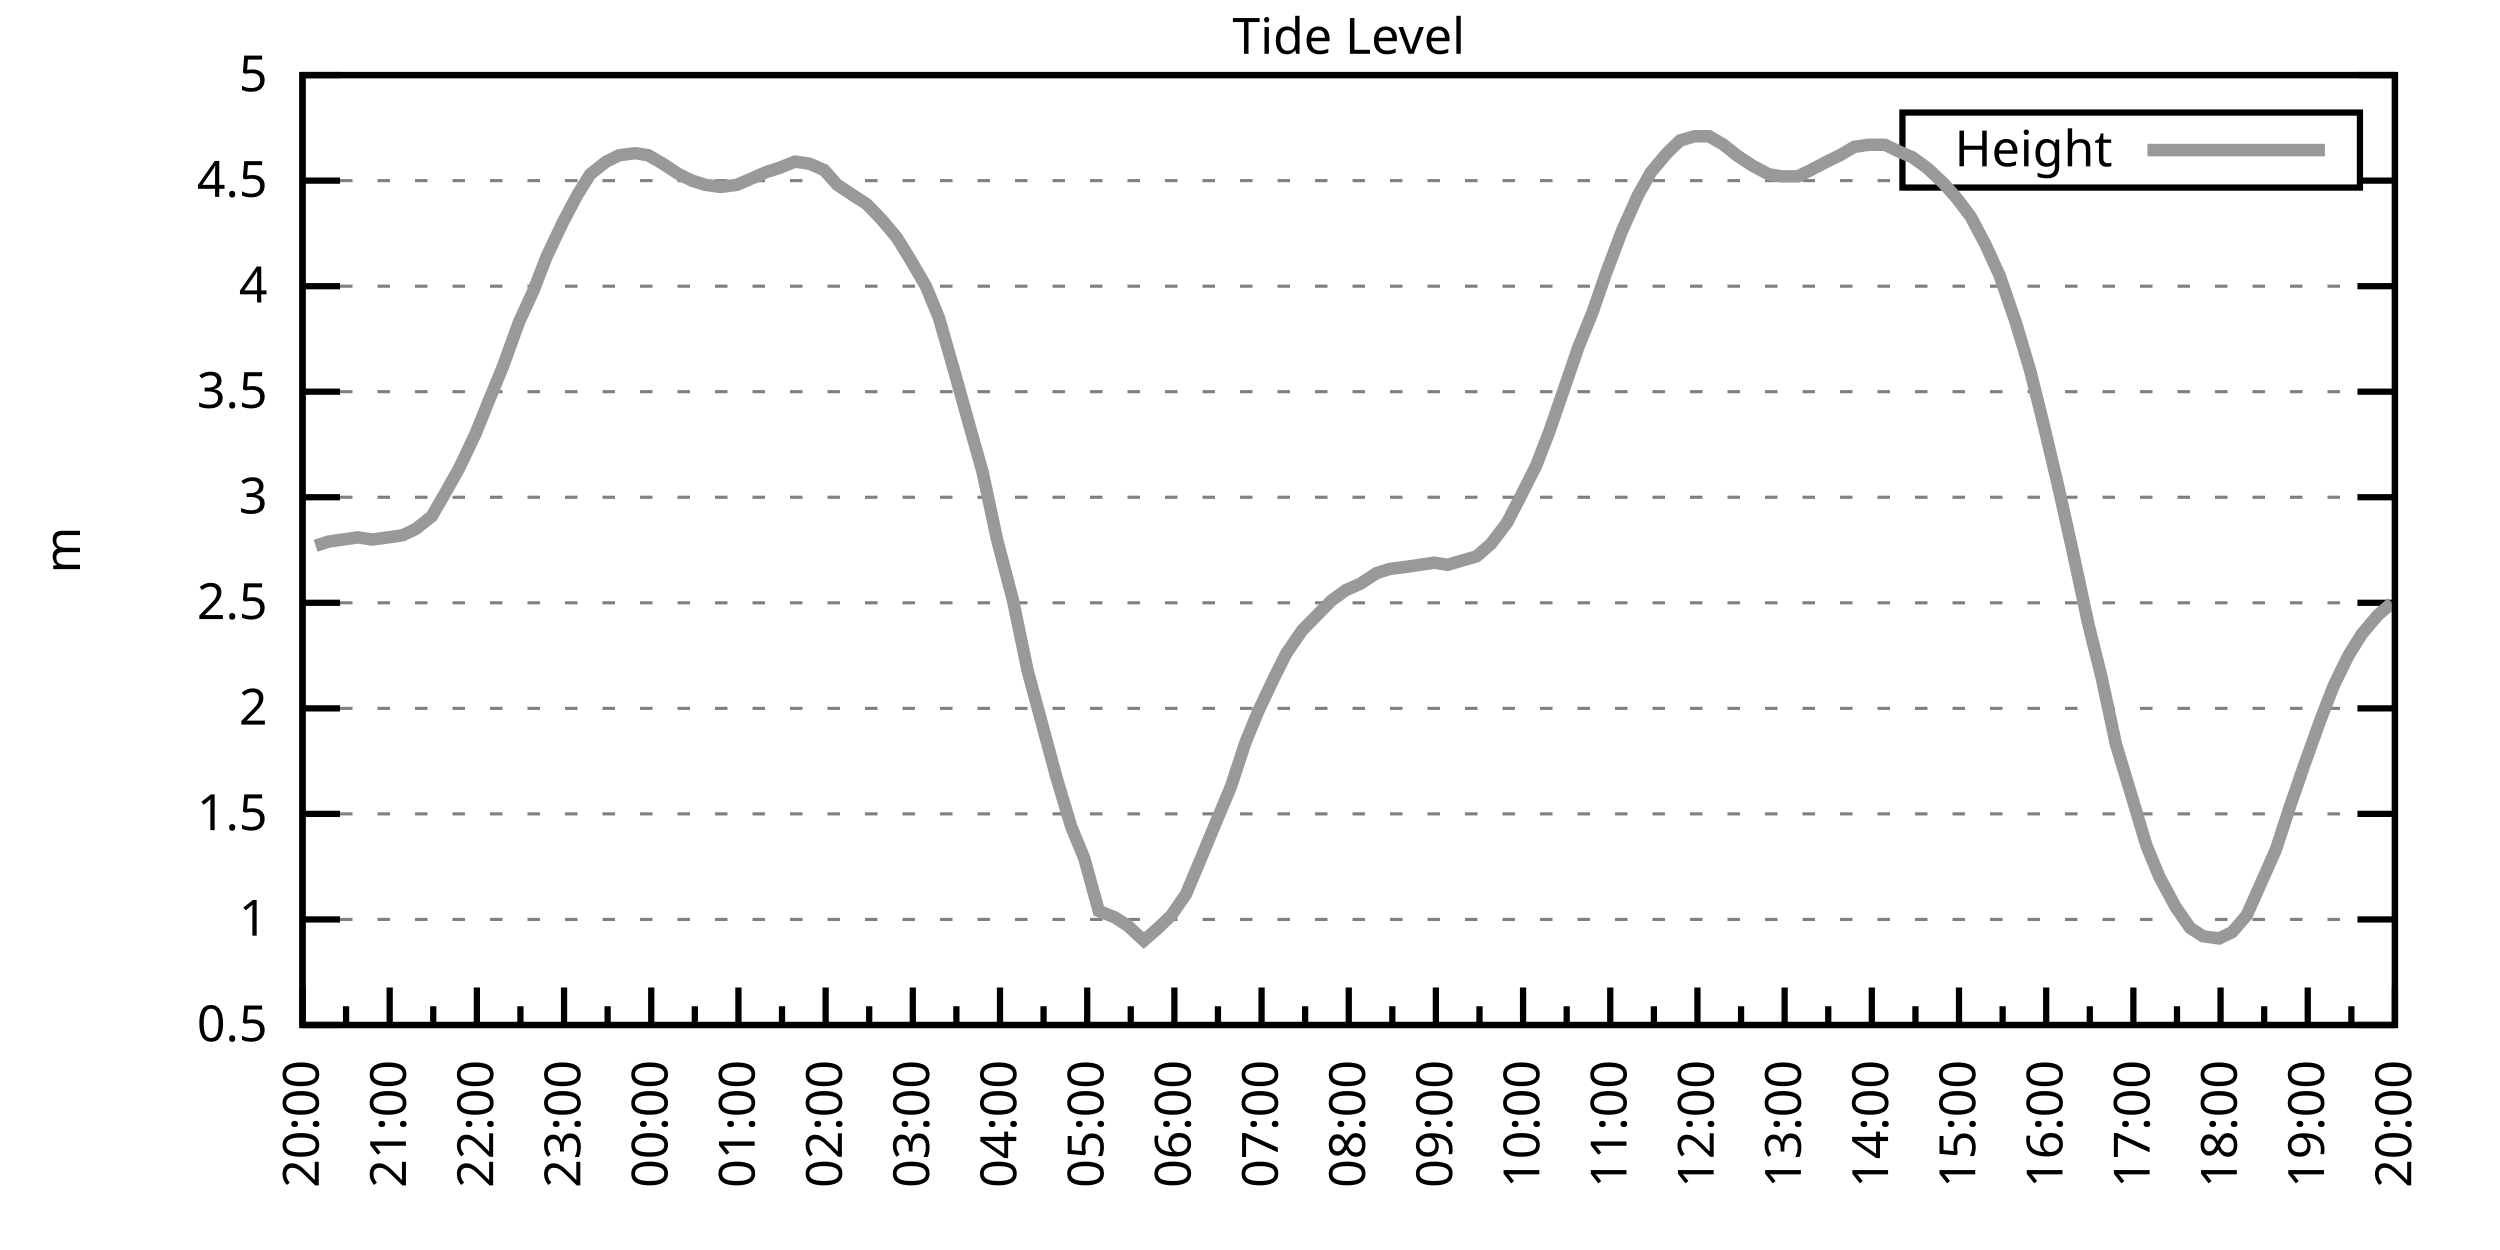
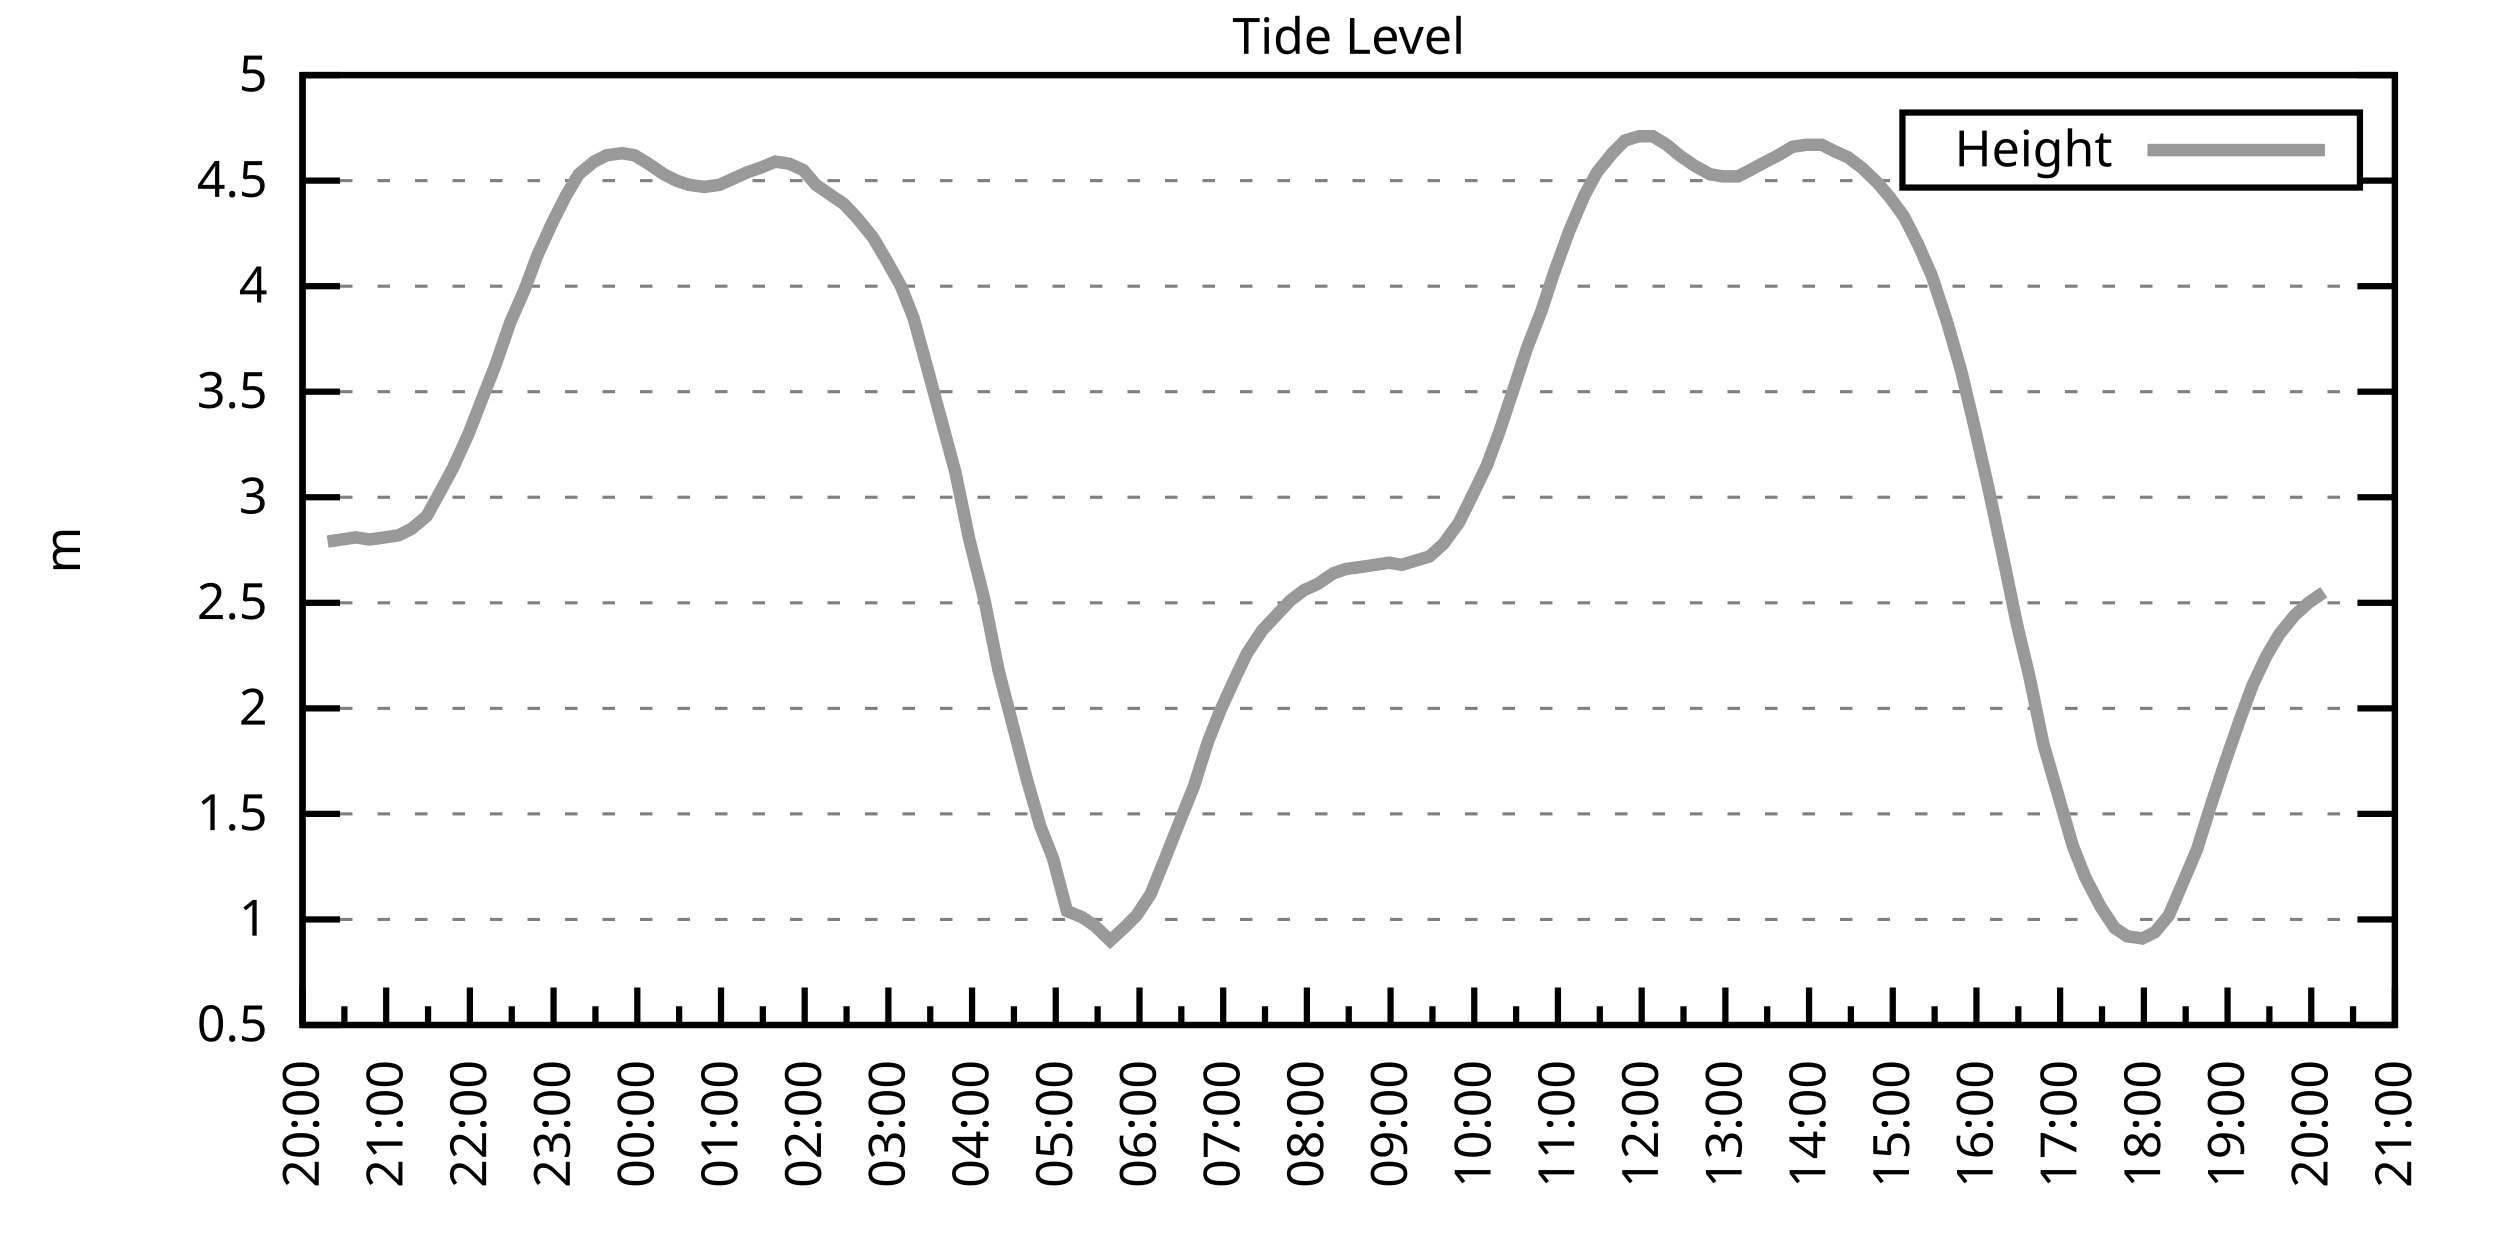
<svg xmlns="http://www.w3.org/2000/svg" xmlns:xlink="http://www.w3.org/1999/xlink" width="400" height="200" viewBox="0 0 400 200">
  <g id="gnuplot_canvas">
    <rect x="0" y="0" width="400" height="200" fill="none" />
    <defs>
      <circle id="gpDot" r="0.5" stroke-width="0.5" stroke="currentColor" />
      <path id="gpPt0" stroke-width="0.333" stroke="currentColor" d="M-1,0 h2 M0,-1 v2" />
      <path id="gpPt1" stroke-width="0.333" stroke="currentColor" d="M-1,-1 L1,1 M1,-1 L-1,1" />
      <path id="gpPt2" stroke-width="0.333" stroke="currentColor" d="M-1,0 L1,0 M0,-1 L0,1 M-1,-1 L1,1 M-1,1 L1,-1" />
      <rect id="gpPt3" stroke-width="0.333" stroke="currentColor" x="-1" y="-1" width="2" height="2" />
      <rect id="gpPt4" stroke-width="0.333" stroke="currentColor" fill="currentColor" x="-1" y="-1" width="2" height="2" />
      <circle id="gpPt5" stroke-width="0.333" stroke="currentColor" cx="0" cy="0" r="1" />
      <use xlink:href="#gpPt5" id="gpPt6" fill="currentColor" stroke="none" />
      <path id="gpPt7" stroke-width="0.333" stroke="currentColor" d="M0,-1.33 L-1.33,0.67 L1.33,0.67 z" />
      <use xlink:href="#gpPt7" id="gpPt8" fill="currentColor" stroke="none" />
      <use xlink:href="#gpPt7" id="gpPt9" stroke="currentColor" transform="rotate(180)" />
      <use xlink:href="#gpPt9" id="gpPt10" fill="currentColor" stroke="none" />
      <use xlink:href="#gpPt3" id="gpPt11" stroke="currentColor" transform="rotate(45)" />
      <use xlink:href="#gpPt11" id="gpPt12" fill="currentColor" stroke="none" />
      <path id="gpPt13" stroke-width="0.333" stroke="currentColor" d="M0,1.330 L1.265,0.411 L0.782,-1.067 L-0.782,-1.076 L-1.265,0.411 z" />
      <use xlink:href="#gpPt13" id="gpPt14" fill="currentColor" stroke="none" />
      <filter id="textbox" filterUnits="objectBoundingBox" x="0" y="0" height="1" width="1">
        <feFlood flood-color="white" flood-opacity="1" result="bgnd" />
        <feComposite in="SourceGraphic" in2="bgnd" operator="atop" />
      </filter>
      <filter id="greybox" filterUnits="objectBoundingBox" x="0" y="0" height="1" width="1">
        <feFlood flood-color="lightgrey" flood-opacity="1" result="grey" />
        <feComposite in="SourceGraphic" in2="grey" operator="atop" />
      </filter>
    </defs>
    <g fill="none" color="white" stroke="currentColor" stroke-width="1.00" stroke-linecap="butt" stroke-linejoin="miter">
</g>
    <g fill="none" color="black" stroke="currentColor" stroke-width="1.00" stroke-linecap="butt" stroke-linejoin="miter">
      <g stroke="none" shape-rendering="crispEdges">
        <polygon fill="rgb(255, 255, 255)" points="48.40,164.00 383.18,164.00 383.18,12.02 48.40,12.02 " />
      </g>
    </g>
    <g fill="none" color="black" stroke="currentColor" stroke-width="1.00" stroke-linecap="butt" stroke-linejoin="miter">
</g>
    <g fill="none" color="black" stroke="black" stroke-width="0.50" stroke-linecap="butt" stroke-linejoin="miter">
</g>
    <g fill="none" color="gray" stroke="currentColor" stroke-width="0.50" stroke-linecap="butt" stroke-linejoin="miter">
      <path stroke="gray" stroke-dasharray="2,4" class="gridline" d="M48.40,164.00 L383.19,164.00  " />
    </g>
    <g fill="none" color="gray" stroke="gray" stroke-width="1.00" stroke-linecap="butt" stroke-linejoin="miter">
</g>
    <g fill="none" color="black" stroke="currentColor" stroke-width="1.00" stroke-linecap="butt" stroke-linejoin="miter">
      <path stroke="black" d="M48.40,164.00 L54.40,164.00 M383.19,164.00 L377.19,164.00  " />
      <g transform="translate(42.80,166.60)" stroke="none" fill="black" font-family="Sans" font-size="8.00" text-anchor="end">
        <text>
          <tspan font-family="Sans"> 0.5</tspan>
        </text>
      </g>
    </g>
    <g fill="none" color="black" stroke="currentColor" stroke-width="1.00" stroke-linecap="butt" stroke-linejoin="miter">
</g>
    <g fill="none" color="black" stroke="black" stroke-width="0.50" stroke-linecap="butt" stroke-linejoin="miter">
</g>
    <g fill="none" color="gray" stroke="currentColor" stroke-width="0.50" stroke-linecap="butt" stroke-linejoin="miter">
      <path stroke="gray" stroke-dasharray="2,4" class="gridline" d="M48.40,147.11 L383.19,147.11  " />
    </g>
    <g fill="none" color="gray" stroke="gray" stroke-width="1.00" stroke-linecap="butt" stroke-linejoin="miter">
</g>
    <g fill="none" color="black" stroke="currentColor" stroke-width="1.00" stroke-linecap="butt" stroke-linejoin="miter">
      <path stroke="black" d="M48.40,147.11 L54.40,147.11 M383.19,147.11 L377.19,147.11  " />
      <g transform="translate(42.80,149.71)" stroke="none" fill="black" font-family="Sans" font-size="8.00" text-anchor="end">
        <text>
          <tspan font-family="Sans"> 1</tspan>
        </text>
      </g>
    </g>
    <g fill="none" color="black" stroke="currentColor" stroke-width="1.00" stroke-linecap="butt" stroke-linejoin="miter">
</g>
    <g fill="none" color="black" stroke="black" stroke-width="0.50" stroke-linecap="butt" stroke-linejoin="miter">
</g>
    <g fill="none" color="gray" stroke="currentColor" stroke-width="0.50" stroke-linecap="butt" stroke-linejoin="miter">
      <path stroke="gray" stroke-dasharray="2,4" class="gridline" d="M48.40,130.22 L383.19,130.22  " />
    </g>
    <g fill="none" color="gray" stroke="gray" stroke-width="1.00" stroke-linecap="butt" stroke-linejoin="miter">
</g>
    <g fill="none" color="black" stroke="currentColor" stroke-width="1.00" stroke-linecap="butt" stroke-linejoin="miter">
      <path stroke="black" d="M48.40,130.22 L54.40,130.22 M383.19,130.22 L377.19,130.22  " />
      <g transform="translate(42.80,132.82)" stroke="none" fill="black" font-family="Sans" font-size="8.00" text-anchor="end">
        <text>
          <tspan font-family="Sans"> 1.5</tspan>
        </text>
      </g>
    </g>
    <g fill="none" color="black" stroke="currentColor" stroke-width="1.00" stroke-linecap="butt" stroke-linejoin="miter">
</g>
    <g fill="none" color="black" stroke="black" stroke-width="0.50" stroke-linecap="butt" stroke-linejoin="miter">
</g>
    <g fill="none" color="gray" stroke="currentColor" stroke-width="0.50" stroke-linecap="butt" stroke-linejoin="miter">
      <path stroke="gray" stroke-dasharray="2,4" class="gridline" d="M48.40,113.34 L383.19,113.34  " />
    </g>
    <g fill="none" color="gray" stroke="gray" stroke-width="1.00" stroke-linecap="butt" stroke-linejoin="miter">
</g>
    <g fill="none" color="black" stroke="currentColor" stroke-width="1.00" stroke-linecap="butt" stroke-linejoin="miter">
      <path stroke="black" d="M48.40,113.34 L54.40,113.34 M383.19,113.34 L377.19,113.34  " />
      <g transform="translate(42.80,115.94)" stroke="none" fill="black" font-family="Sans" font-size="8.00" text-anchor="end">
        <text>
          <tspan font-family="Sans"> 2</tspan>
        </text>
      </g>
    </g>
    <g fill="none" color="black" stroke="currentColor" stroke-width="1.00" stroke-linecap="butt" stroke-linejoin="miter">
</g>
    <g fill="none" color="black" stroke="black" stroke-width="0.50" stroke-linecap="butt" stroke-linejoin="miter">
</g>
    <g fill="none" color="gray" stroke="currentColor" stroke-width="0.50" stroke-linecap="butt" stroke-linejoin="miter">
      <path stroke="gray" stroke-dasharray="2,4" class="gridline" d="M48.40,96.45 L383.19,96.45  " />
    </g>
    <g fill="none" color="gray" stroke="gray" stroke-width="1.00" stroke-linecap="butt" stroke-linejoin="miter">
</g>
    <g fill="none" color="black" stroke="currentColor" stroke-width="1.00" stroke-linecap="butt" stroke-linejoin="miter">
      <path stroke="black" d="M48.40,96.45 L54.40,96.45 M383.19,96.45 L377.19,96.45  " />
      <g transform="translate(42.80,99.05)" stroke="none" fill="black" font-family="Sans" font-size="8.00" text-anchor="end">
        <text>
          <tspan font-family="Sans"> 2.5</tspan>
        </text>
      </g>
    </g>
    <g fill="none" color="black" stroke="currentColor" stroke-width="1.00" stroke-linecap="butt" stroke-linejoin="miter">
</g>
    <g fill="none" color="black" stroke="black" stroke-width="0.50" stroke-linecap="butt" stroke-linejoin="miter">
</g>
    <g fill="none" color="gray" stroke="currentColor" stroke-width="0.50" stroke-linecap="butt" stroke-linejoin="miter">
      <path stroke="gray" stroke-dasharray="2,4" class="gridline" d="M48.40,79.56 L383.19,79.56  " />
    </g>
    <g fill="none" color="gray" stroke="gray" stroke-width="1.00" stroke-linecap="butt" stroke-linejoin="miter">
</g>
    <g fill="none" color="black" stroke="currentColor" stroke-width="1.00" stroke-linecap="butt" stroke-linejoin="miter">
      <path stroke="black" d="M48.40,79.56 L54.40,79.56 M383.19,79.56 L377.19,79.56  " />
      <g transform="translate(42.80,82.16)" stroke="none" fill="black" font-family="Sans" font-size="8.00" text-anchor="end">
        <text>
          <tspan font-family="Sans"> 3</tspan>
        </text>
      </g>
    </g>
    <g fill="none" color="black" stroke="currentColor" stroke-width="1.00" stroke-linecap="butt" stroke-linejoin="miter">
</g>
    <g fill="none" color="black" stroke="black" stroke-width="0.50" stroke-linecap="butt" stroke-linejoin="miter">
</g>
    <g fill="none" color="gray" stroke="currentColor" stroke-width="0.50" stroke-linecap="butt" stroke-linejoin="miter">
      <path stroke="gray" stroke-dasharray="2,4" class="gridline" d="M48.40,62.67 L383.19,62.67  " />
    </g>
    <g fill="none" color="gray" stroke="gray" stroke-width="1.00" stroke-linecap="butt" stroke-linejoin="miter">
</g>
    <g fill="none" color="black" stroke="currentColor" stroke-width="1.00" stroke-linecap="butt" stroke-linejoin="miter">
      <path stroke="black" d="M48.40,62.67 L54.40,62.67 M383.19,62.67 L377.19,62.67  " />
      <g transform="translate(42.80,65.27)" stroke="none" fill="black" font-family="Sans" font-size="8.00" text-anchor="end">
        <text>
          <tspan font-family="Sans"> 3.5</tspan>
        </text>
      </g>
    </g>
    <g fill="none" color="black" stroke="currentColor" stroke-width="1.00" stroke-linecap="butt" stroke-linejoin="miter">
</g>
    <g fill="none" color="black" stroke="black" stroke-width="0.50" stroke-linecap="butt" stroke-linejoin="miter">
</g>
    <g fill="none" color="gray" stroke="currentColor" stroke-width="0.50" stroke-linecap="butt" stroke-linejoin="miter">
      <path stroke="gray" stroke-dasharray="2,4" class="gridline" d="M48.40,45.79 L383.19,45.79  " />
    </g>
    <g fill="none" color="gray" stroke="gray" stroke-width="1.00" stroke-linecap="butt" stroke-linejoin="miter">
</g>
    <g fill="none" color="black" stroke="currentColor" stroke-width="1.00" stroke-linecap="butt" stroke-linejoin="miter">
      <path stroke="black" d="M48.40,45.79 L54.40,45.79 M383.19,45.79 L377.19,45.79  " />
      <g transform="translate(42.80,48.39)" stroke="none" fill="black" font-family="Sans" font-size="8.00" text-anchor="end">
        <text>
          <tspan font-family="Sans"> 4</tspan>
        </text>
      </g>
    </g>
    <g fill="none" color="black" stroke="currentColor" stroke-width="1.00" stroke-linecap="butt" stroke-linejoin="miter">
</g>
    <g fill="none" color="black" stroke="black" stroke-width="0.50" stroke-linecap="butt" stroke-linejoin="miter">
</g>
    <g fill="none" color="gray" stroke="currentColor" stroke-width="0.50" stroke-linecap="butt" stroke-linejoin="miter">
      <path stroke="gray" stroke-dasharray="2,4" class="gridline" d="M48.40,28.90 L304.39,28.90 M377.59,28.90 L383.19,28.90  " />
    </g>
    <g fill="none" color="gray" stroke="gray" stroke-width="1.00" stroke-linecap="butt" stroke-linejoin="miter">
</g>
    <g fill="none" color="black" stroke="currentColor" stroke-width="1.00" stroke-linecap="butt" stroke-linejoin="miter">
      <path stroke="black" d="M48.40,28.90 L54.40,28.90 M383.19,28.90 L377.19,28.90  " />
      <g transform="translate(42.80,31.50)" stroke="none" fill="black" font-family="Sans" font-size="8.00" text-anchor="end">
        <text>
          <tspan font-family="Sans"> 4.5</tspan>
        </text>
      </g>
    </g>
    <g fill="none" color="black" stroke="currentColor" stroke-width="1.00" stroke-linecap="butt" stroke-linejoin="miter">
</g>
    <g fill="none" color="black" stroke="black" stroke-width="0.50" stroke-linecap="butt" stroke-linejoin="miter">
</g>
    <g fill="none" color="gray" stroke="currentColor" stroke-width="0.50" stroke-linecap="butt" stroke-linejoin="miter">
      <path stroke="gray" stroke-dasharray="2,4" class="gridline" d="M48.40,12.01 L383.19,12.01  " />
    </g>
    <g fill="none" color="gray" stroke="gray" stroke-width="1.00" stroke-linecap="butt" stroke-linejoin="miter">
</g>
    <g fill="none" color="black" stroke="currentColor" stroke-width="1.00" stroke-linecap="butt" stroke-linejoin="miter">
      <path stroke="black" d="M48.40,12.01 L54.40,12.01 M383.19,12.01 L377.19,12.01  " />
      <g transform="translate(42.80,14.61)" stroke="none" fill="black" font-family="Sans" font-size="8.00" text-anchor="end">
        <text>
          <tspan font-family="Sans"> 5</tspan>
        </text>
      </g>
    </g>
    <g fill="none" color="black" stroke="currentColor" stroke-width="1.00" stroke-linecap="butt" stroke-linejoin="miter">
      <path stroke="black" d="M48.40,164.00 L48.40,158.00  " />
      <g transform="translate(51.00,169.60) rotate(270)" stroke="none" fill="black" font-family="Sans" font-size="8.00" text-anchor="end">
        <text>
          <tspan font-family="Sans">20:00</tspan>
        </text>
      </g>
    </g>
    <g fill="none" color="black" stroke="currentColor" stroke-width="1.00" stroke-linecap="butt" stroke-linejoin="miter">
-       <path stroke="black" d="M55.37,164.00 L55.37,161.00 M62.35,164.00 L62.35,158.00  " />
-       <g transform="translate(64.95,169.60) rotate(270)" stroke="none" fill="black" font-family="Sans" font-size="8.00" text-anchor="end">
+       <path stroke="black" d="M55.10,164.00 L55.10,161.00 M61.79,164.00 L61.79,158.00  " />
+       <g transform="translate(64.39,169.60) rotate(270)" stroke="none" fill="black" font-family="Sans" font-size="8.00" text-anchor="end">
        <text>
          <tspan font-family="Sans">21:00</tspan>
        </text>
      </g>
    </g>
    <g fill="none" color="black" stroke="currentColor" stroke-width="1.00" stroke-linecap="butt" stroke-linejoin="miter">
-       <path stroke="black" d="M69.32,164.00 L69.32,161.00 M76.30,164.00 L76.30,158.00  " />
-       <g transform="translate(78.90,169.60) rotate(270)" stroke="none" fill="black" font-family="Sans" font-size="8.00" text-anchor="end">
+       <path stroke="black" d="M68.49,164.00 L68.49,161.00 M75.18,164.00 L75.18,158.00  " />
+       <g transform="translate(77.78,169.60) rotate(270)" stroke="none" fill="black" font-family="Sans" font-size="8.00" text-anchor="end">
        <text>
          <tspan font-family="Sans">22:00</tspan>
        </text>
      </g>
    </g>
    <g fill="none" color="black" stroke="currentColor" stroke-width="1.00" stroke-linecap="butt" stroke-linejoin="miter">
-       <path stroke="black" d="M83.27,164.00 L83.27,161.00 M90.25,164.00 L90.25,158.00  " />
-       <g transform="translate(92.85,169.60) rotate(270)" stroke="none" fill="black" font-family="Sans" font-size="8.00" text-anchor="end">
+       <path stroke="black" d="M81.88,164.00 L81.88,161.00 M88.57,164.00 L88.57,158.00  " />
+       <g transform="translate(91.17,169.60) rotate(270)" stroke="none" fill="black" font-family="Sans" font-size="8.00" text-anchor="end">
        <text>
          <tspan font-family="Sans">23:00</tspan>
        </text>
      </g>
    </g>
    <g fill="none" color="black" stroke="currentColor" stroke-width="1.00" stroke-linecap="butt" stroke-linejoin="miter">
-       <path stroke="black" d="M97.22,164.00 L97.22,161.00 M104.20,164.00 L104.20,158.00  " />
-       <g transform="translate(106.80,169.60) rotate(270)" stroke="none" fill="black" font-family="Sans" font-size="8.00" text-anchor="end">
+       <path stroke="black" d="M95.27,164.00 L95.27,161.00 M101.97,164.00 L101.97,158.00  " />
+       <g transform="translate(104.57,169.60) rotate(270)" stroke="none" fill="black" font-family="Sans" font-size="8.00" text-anchor="end">
        <text>
          <tspan font-family="Sans">00:00</tspan>
        </text>
      </g>
    </g>
    <g fill="none" color="black" stroke="currentColor" stroke-width="1.00" stroke-linecap="butt" stroke-linejoin="miter">
-       <path stroke="black" d="M111.17,164.00 L111.17,161.00 M118.15,164.00 L118.15,158.00  " />
-       <g transform="translate(120.75,169.60) rotate(270)" stroke="none" fill="black" font-family="Sans" font-size="8.00" text-anchor="end">
+       <path stroke="black" d="M108.66,164.00 L108.66,161.00 M115.36,164.00 L115.36,158.00  " />
+       <g transform="translate(117.96,169.60) rotate(270)" stroke="none" fill="black" font-family="Sans" font-size="8.00" text-anchor="end">
        <text>
          <tspan font-family="Sans">01:00</tspan>
        </text>
      </g>
    </g>
    <g fill="none" color="black" stroke="currentColor" stroke-width="1.00" stroke-linecap="butt" stroke-linejoin="miter">
-       <path stroke="black" d="M125.12,164.00 L125.12,161.00 M132.10,164.00 L132.10,158.00  " />
-       <g transform="translate(134.70,169.60) rotate(270)" stroke="none" fill="black" font-family="Sans" font-size="8.00" text-anchor="end">
+       <path stroke="black" d="M122.05,164.00 L122.05,161.00 M128.75,164.00 L128.75,158.00  " />
+       <g transform="translate(131.35,169.60) rotate(270)" stroke="none" fill="black" font-family="Sans" font-size="8.00" text-anchor="end">
        <text>
          <tspan font-family="Sans">02:00</tspan>
        </text>
      </g>
    </g>
    <g fill="none" color="black" stroke="currentColor" stroke-width="1.00" stroke-linecap="butt" stroke-linejoin="miter">
-       <path stroke="black" d="M139.07,164.00 L139.07,161.00 M146.05,164.00 L146.05,158.00  " />
-       <g transform="translate(148.65,169.60) rotate(270)" stroke="none" fill="black" font-family="Sans" font-size="8.00" text-anchor="end">
+       <path stroke="black" d="M135.45,164.00 L135.45,161.00 M142.14,164.00 L142.14,158.00  " />
+       <g transform="translate(144.74,169.60) rotate(270)" stroke="none" fill="black" font-family="Sans" font-size="8.00" text-anchor="end">
        <text>
          <tspan font-family="Sans">03:00</tspan>
        </text>
      </g>
    </g>
    <g fill="none" color="black" stroke="currentColor" stroke-width="1.00" stroke-linecap="butt" stroke-linejoin="miter">
-       <path stroke="black" d="M153.02,164.00 L153.02,161.00 M160.00,164.00 L160.00,158.00  " />
-       <g transform="translate(162.60,169.60) rotate(270)" stroke="none" fill="black" font-family="Sans" font-size="8.00" text-anchor="end">
+       <path stroke="black" d="M148.84,164.00 L148.84,161.00 M155.53,164.00 L155.53,158.00  " />
+       <g transform="translate(158.13,169.60) rotate(270)" stroke="none" fill="black" font-family="Sans" font-size="8.00" text-anchor="end">
        <text>
          <tspan font-family="Sans">04:00</tspan>
        </text>
      </g>
    </g>
    <g fill="none" color="black" stroke="currentColor" stroke-width="1.00" stroke-linecap="butt" stroke-linejoin="miter">
-       <path stroke="black" d="M166.97,164.00 L166.97,161.00 M173.95,164.00 L173.95,158.00  " />
-       <g transform="translate(176.55,169.60) rotate(270)" stroke="none" fill="black" font-family="Sans" font-size="8.00" text-anchor="end">
+       <path stroke="black" d="M162.23,164.00 L162.23,161.00 M168.92,164.00 L168.92,158.00  " />
+       <g transform="translate(171.52,169.60) rotate(270)" stroke="none" fill="black" font-family="Sans" font-size="8.00" text-anchor="end">
        <text>
          <tspan font-family="Sans">05:00</tspan>
        </text>
      </g>
    </g>
    <g fill="none" color="black" stroke="currentColor" stroke-width="1.00" stroke-linecap="butt" stroke-linejoin="miter">
-       <path stroke="black" d="M180.92,164.00 L180.92,161.00 M187.90,164.00 L187.90,158.00  " />
-       <g transform="translate(190.50,169.60) rotate(270)" stroke="none" fill="black" font-family="Sans" font-size="8.00" text-anchor="end">
+       <path stroke="black" d="M175.62,164.00 L175.62,161.00 M182.32,164.00 L182.32,158.00  " />
+       <g transform="translate(184.92,169.60) rotate(270)" stroke="none" fill="black" font-family="Sans" font-size="8.00" text-anchor="end">
        <text>
          <tspan font-family="Sans">06:00</tspan>
        </text>
      </g>
    </g>
    <g fill="none" color="black" stroke="currentColor" stroke-width="1.00" stroke-linecap="butt" stroke-linejoin="miter">
-       <path stroke="black" d="M194.87,164.00 L194.87,161.00 M201.85,164.00 L201.85,158.00  " />
-       <g transform="translate(204.45,169.60) rotate(270)" stroke="none" fill="black" font-family="Sans" font-size="8.00" text-anchor="end">
+       <path stroke="black" d="M189.01,164.00 L189.01,161.00 M195.71,164.00 L195.71,158.00  " />
+       <g transform="translate(198.31,169.60) rotate(270)" stroke="none" fill="black" font-family="Sans" font-size="8.00" text-anchor="end">
        <text>
          <tspan font-family="Sans">07:00</tspan>
        </text>
      </g>
    </g>
    <g fill="none" color="black" stroke="currentColor" stroke-width="1.00" stroke-linecap="butt" stroke-linejoin="miter">
-       <path stroke="black" d="M208.82,164.00 L208.82,161.00 M215.80,164.00 L215.80,158.00  " />
-       <g transform="translate(218.40,169.60) rotate(270)" stroke="none" fill="black" font-family="Sans" font-size="8.00" text-anchor="end">
+       <path stroke="black" d="M202.40,164.00 L202.40,161.00 M209.10,164.00 L209.10,158.00  " />
+       <g transform="translate(211.70,169.60) rotate(270)" stroke="none" fill="black" font-family="Sans" font-size="8.00" text-anchor="end">
        <text>
          <tspan font-family="Sans">08:00</tspan>
        </text>
      </g>
    </g>
    <g fill="none" color="black" stroke="currentColor" stroke-width="1.00" stroke-linecap="butt" stroke-linejoin="miter">
-       <path stroke="black" d="M222.77,164.00 L222.77,161.00 M229.74,164.00 L229.74,158.00  " />
-       <g transform="translate(232.34,169.60) rotate(270)" stroke="none" fill="black" font-family="Sans" font-size="8.00" text-anchor="end">
+       <path stroke="black" d="M215.80,164.00 L215.80,161.00 M222.49,164.00 L222.49,158.00  " />
+       <g transform="translate(225.09,169.60) rotate(270)" stroke="none" fill="black" font-family="Sans" font-size="8.00" text-anchor="end">
        <text>
          <tspan font-family="Sans">09:00</tspan>
        </text>
      </g>
    </g>
    <g fill="none" color="black" stroke="currentColor" stroke-width="1.00" stroke-linecap="butt" stroke-linejoin="miter">
-       <path stroke="black" d="M236.72,164.00 L236.72,161.00 M243.69,164.00 L243.69,158.00  " />
-       <g transform="translate(246.29,169.60) rotate(270)" stroke="none" fill="black" font-family="Sans" font-size="8.00" text-anchor="end">
+       <path stroke="black" d="M229.19,164.00 L229.19,161.00 M235.88,164.00 L235.88,158.00  " />
+       <g transform="translate(238.48,169.60) rotate(270)" stroke="none" fill="black" font-family="Sans" font-size="8.00" text-anchor="end">
        <text>
          <tspan font-family="Sans">10:00</tspan>
        </text>
      </g>
    </g>
    <g fill="none" color="black" stroke="currentColor" stroke-width="1.00" stroke-linecap="butt" stroke-linejoin="miter">
-       <path stroke="black" d="M250.67,164.00 L250.67,161.00 M257.64,164.00 L257.64,158.00  " />
-       <g transform="translate(260.24,169.60) rotate(270)" stroke="none" fill="black" font-family="Sans" font-size="8.00" text-anchor="end">
+       <path stroke="black" d="M242.58,164.00 L242.58,161.00 M249.27,164.00 L249.27,158.00  " />
+       <g transform="translate(251.87,169.60) rotate(270)" stroke="none" fill="black" font-family="Sans" font-size="8.00" text-anchor="end">
        <text>
          <tspan font-family="Sans">11:00</tspan>
        </text>
      </g>
    </g>
    <g fill="none" color="black" stroke="currentColor" stroke-width="1.00" stroke-linecap="butt" stroke-linejoin="miter">
-       <path stroke="black" d="M264.62,164.00 L264.62,161.00 M271.59,164.00 L271.59,158.00  " />
-       <g transform="translate(274.19,169.60) rotate(270)" stroke="none" fill="black" font-family="Sans" font-size="8.00" text-anchor="end">
+       <path stroke="black" d="M255.97,164.00 L255.97,161.00 M262.67,164.00 L262.67,158.00  " />
+       <g transform="translate(265.27,169.60) rotate(270)" stroke="none" fill="black" font-family="Sans" font-size="8.00" text-anchor="end">
        <text>
          <tspan font-family="Sans">12:00</tspan>
        </text>
      </g>
    </g>
    <g fill="none" color="black" stroke="currentColor" stroke-width="1.00" stroke-linecap="butt" stroke-linejoin="miter">
-       <path stroke="black" d="M278.57,164.00 L278.57,161.00 M285.54,164.00 L285.54,158.00  " />
-       <g transform="translate(288.14,169.60) rotate(270)" stroke="none" fill="black" font-family="Sans" font-size="8.00" text-anchor="end">
+       <path stroke="black" d="M269.36,164.00 L269.36,161.00 M276.06,164.00 L276.06,158.00  " />
+       <g transform="translate(278.66,169.60) rotate(270)" stroke="none" fill="black" font-family="Sans" font-size="8.00" text-anchor="end">
        <text>
          <tspan font-family="Sans">13:00</tspan>
        </text>
      </g>
    </g>
    <g fill="none" color="black" stroke="currentColor" stroke-width="1.00" stroke-linecap="butt" stroke-linejoin="miter">
-       <path stroke="black" d="M292.52,164.00 L292.52,161.00 M299.49,164.00 L299.49,158.00  " />
-       <g transform="translate(302.09,169.60) rotate(270)" stroke="none" fill="black" font-family="Sans" font-size="8.00" text-anchor="end">
+       <path stroke="black" d="M282.75,164.00 L282.75,161.00 M289.45,164.00 L289.45,158.00  " />
+       <g transform="translate(292.05,169.60) rotate(270)" stroke="none" fill="black" font-family="Sans" font-size="8.00" text-anchor="end">
        <text>
          <tspan font-family="Sans">14:00</tspan>
        </text>
      </g>
    </g>
    <g fill="none" color="black" stroke="currentColor" stroke-width="1.00" stroke-linecap="butt" stroke-linejoin="miter">
-       <path stroke="black" d="M306.47,164.00 L306.47,161.00 M313.44,164.00 L313.44,158.00  " />
-       <g transform="translate(316.04,169.60) rotate(270)" stroke="none" fill="black" font-family="Sans" font-size="8.00" text-anchor="end">
+       <path stroke="black" d="M296.14,164.00 L296.14,161.00 M302.84,164.00 L302.84,158.00  " />
+       <g transform="translate(305.44,169.60) rotate(270)" stroke="none" fill="black" font-family="Sans" font-size="8.00" text-anchor="end">
        <text>
          <tspan font-family="Sans">15:00</tspan>
        </text>
      </g>
    </g>
    <g fill="none" color="black" stroke="currentColor" stroke-width="1.00" stroke-linecap="butt" stroke-linejoin="miter">
-       <path stroke="black" d="M320.42,164.00 L320.42,161.00 M327.39,164.00 L327.39,158.00  " />
-       <g transform="translate(329.99,169.60) rotate(270)" stroke="none" fill="black" font-family="Sans" font-size="8.00" text-anchor="end">
+       <path stroke="black" d="M309.54,164.00 L309.54,161.00 M316.23,164.00 L316.23,158.00  " />
+       <g transform="translate(318.83,169.60) rotate(270)" stroke="none" fill="black" font-family="Sans" font-size="8.00" text-anchor="end">
        <text>
          <tspan font-family="Sans">16:00</tspan>
        </text>
      </g>
    </g>
    <g fill="none" color="black" stroke="currentColor" stroke-width="1.00" stroke-linecap="butt" stroke-linejoin="miter">
-       <path stroke="black" d="M334.37,164.00 L334.37,161.00 M341.34,164.00 L341.34,158.00  " />
-       <g transform="translate(343.94,169.60) rotate(270)" stroke="none" fill="black" font-family="Sans" font-size="8.00" text-anchor="end">
+       <path stroke="black" d="M322.93,164.00 L322.93,161.00 M329.62,164.00 L329.62,158.00  " />
+       <g transform="translate(332.22,169.60) rotate(270)" stroke="none" fill="black" font-family="Sans" font-size="8.00" text-anchor="end">
        <text>
          <tspan font-family="Sans">17:00</tspan>
        </text>
      </g>
    </g>
    <g fill="none" color="black" stroke="currentColor" stroke-width="1.00" stroke-linecap="butt" stroke-linejoin="miter">
-       <path stroke="black" d="M348.32,164.00 L348.32,161.00 M355.29,164.00 L355.29,158.00  " />
-       <g transform="translate(357.89,169.60) rotate(270)" stroke="none" fill="black" font-family="Sans" font-size="8.00" text-anchor="end">
+       <path stroke="black" d="M336.32,164.00 L336.32,161.00 M343.02,164.00 L343.02,158.00  " />
+       <g transform="translate(345.62,169.60) rotate(270)" stroke="none" fill="black" font-family="Sans" font-size="8.00" text-anchor="end">
        <text>
          <tspan font-family="Sans">18:00</tspan>
        </text>
      </g>
    </g>
    <g fill="none" color="black" stroke="currentColor" stroke-width="1.00" stroke-linecap="butt" stroke-linejoin="miter">
-       <path stroke="black" d="M362.27,164.00 L362.27,161.00 M369.24,164.00 L369.24,158.00  " />
-       <g transform="translate(371.84,169.60) rotate(270)" stroke="none" fill="black" font-family="Sans" font-size="8.00" text-anchor="end">
+       <path stroke="black" d="M349.71,164.00 L349.71,161.00 M356.41,164.00 L356.41,158.00  " />
+       <g transform="translate(359.01,169.60) rotate(270)" stroke="none" fill="black" font-family="Sans" font-size="8.00" text-anchor="end">
        <text>
          <tspan font-family="Sans">19:00</tspan>
        </text>
      </g>
    </g>
    <g fill="none" color="black" stroke="currentColor" stroke-width="1.00" stroke-linecap="butt" stroke-linejoin="miter">
-       <path stroke="black" d="M376.22,164.00 L376.22,161.00 M383.19,164.00 L383.19,158.00  " />
+       <path stroke="black" d="M363.10,164.00 L363.10,161.00 M369.80,164.00 L369.80,158.00  " />
+       <g transform="translate(372.40,169.60) rotate(270)" stroke="none" fill="black" font-family="Sans" font-size="8.00" text-anchor="end">
+         <text>
+           <tspan font-family="Sans">20:00</tspan>
+         </text>
+       </g>
+     </g>
+     <g fill="none" color="black" stroke="currentColor" stroke-width="1.00" stroke-linecap="butt" stroke-linejoin="miter">
+       <path stroke="black" d="M376.49,164.00 L376.49,161.00 M383.19,164.00 L383.19,158.00  " />
      <g transform="translate(385.79,169.60) rotate(270)" stroke="none" fill="black" font-family="Sans" font-size="8.00" text-anchor="end">
        <text>
-           <tspan font-family="Sans">20:00</tspan>
+           <tspan font-family="Sans">21:00</tspan>
        </text>
      </g>
    </g>
    <g fill="none" color="black" stroke="currentColor" stroke-width="1.00" stroke-linecap="butt" stroke-linejoin="miter">
</g>
    <g fill="none" color="black" stroke="currentColor" stroke-width="1.00" stroke-linecap="butt" stroke-linejoin="miter">
      <path stroke="black" d="M48.40,12.01 L48.40,164.00 L383.19,164.00 L383.19,12.01 L48.40,12.01 Z  " />
    </g>
    <g fill="none" color="black" stroke="currentColor" stroke-width="1.00" stroke-linecap="butt" stroke-linejoin="miter">
      <g transform="translate(12.80,88.01) rotate(270)" stroke="none" fill="black" font-family="Sans" font-size="8.00" text-anchor="middle">
        <text>
          <tspan font-family="Sans">m</tspan>
        </text>
      </g>
    </g>
    <g fill="none" color="black" stroke="currentColor" stroke-width="1.00" stroke-linecap="butt" stroke-linejoin="miter">
</g>
    <g fill="none" color="black" stroke="currentColor" stroke-width="1.00" stroke-linecap="butt" stroke-linejoin="miter">
      <path stroke="black" d="M304.39,30.01 L304.39,18.01 L377.59,18.01 L377.59,30.01 L304.39,30.01 Z  " />
    </g>
    <g id="Tide_level_plot_1">
      <g fill="none" color="white" stroke="black" stroke-width="2.00" stroke-linecap="butt" stroke-linejoin="miter">
</g>
      <g fill="none" color="black" stroke="currentColor" stroke-width="2.00" stroke-linecap="butt" stroke-linejoin="miter">
        <g transform="translate(337.99,26.61)" stroke="none" fill="black" font-family="Sans" font-size="8.00" text-anchor="end">
          <text>
            <tspan font-family="Sans">Height</tspan>
          </text>
        </g>
      </g>
      <g fill="none" color="black" stroke="currentColor" stroke-width="2.00" stroke-linecap="butt" stroke-linejoin="miter">
-         <path stroke="rgb(153, 153, 153)" d="M343.59,24.01 L371.99,24.01 M50.49,87.33 L52.58,86.65 L54.91,86.32 L57.23,85.98 L59.56,86.32 L62.12,85.98   L64.44,85.64 L66.53,84.63 L69.09,82.60 L71.42,78.55 L73.51,74.83 L76.07,69.43 L78.39,63.69 L80.48,58.62   L83.04,51.53 L85.37,46.46 L87.46,41.06 L90.02,35.65 L92.34,31.26 L94.43,27.88 L96.99,25.86 L99.08,24.84   L101.64,24.51 L103.73,24.84 L106.06,26.20 L108.62,27.88 L110.71,28.90 L112.80,29.57 L115.36,29.91 L117.92,29.57   L120.24,28.56 L122.57,27.55 L124.66,26.87 L127.22,25.86 L129.54,26.20 L131.87,27.21 L133.96,29.57 L136.51,31.26   L138.61,32.61 L140.93,34.98 L143.49,38.02 L145.58,41.39 L148.14,45.79 L150.23,50.85 L152.56,58.96 L155.11,68.08   L157.21,75.51 L159.53,86.32 L162.09,96.11 L164.41,107.26 L166.51,115.03 L169.06,124.48 L171.39,132.25 L173.48,137.32   L175.81,145.76 L178.36,146.77 L180.46,148.13 L183.01,150.49 L185.34,148.46 L187.43,146.44 L189.76,143.06 L192.31,136.98   L194.41,131.91 L196.96,125.83 L199.29,118.74 L201.38,113.67 L203.94,108.27 L205.80,104.56 L208.36,100.84 L210.68,98.48   L213.01,96.11 L215.33,94.42 L217.65,93.41 L220.21,91.72 L222.30,91.04 L224.86,90.71 L227.19,90.37 L229.51,90.03   L231.60,90.37 L233.93,89.69 L236.25,89.02 L238.58,86.99 L241.14,83.61 L243.23,79.56 L245.79,74.49 L247.88,69.09   L250.44,61.66 L252.53,55.58 L254.85,49.84 L256.95,43.76 L259.50,37.00 L262.06,31.26 L264.15,27.55 L266.71,24.51   L268.80,22.48 L271.13,21.80 L273.45,21.80 L275.78,23.16 L277.87,24.84 L280.43,26.53 L282.99,27.88 L285.08,28.22   L287.64,28.22 L289.73,27.21 L292.29,25.86 L294.38,24.84 L296.70,23.49 L299.03,23.16 L301.58,23.16 L303.68,24.17   L306.00,25.18 L308.33,26.87 L310.88,29.24 L312.98,31.60 L315.30,34.64 L317.63,39.03 L319.95,44.10 L322.51,51.53   L324.83,59.30 L326.93,67.74 L329.25,77.53 L331.81,89.02 L334.13,99.83 L336.23,108.27 L338.55,119.08 L341.11,127.52   L343.43,135.29 L345.53,140.36 L348.08,145.09 L350.41,148.46 L352.50,149.81 L355.06,150.15 L357.15,149.14 L359.48,146.44   L362.03,140.69 L364.13,135.97 L366.45,128.87 L368.78,122.12 L371.33,115.03 L373.43,109.62 L375.75,104.89 L377.84,101.52   L380.40,98.48 L382.73,96.45  " />
+         <path stroke="rgb(153, 153, 153)" d="M343.59,24.01 L371.99,24.01 M52.42,86.65 L54.65,86.32 L56.88,85.98 L59.11,86.32 L61.57,85.98 L63.80,85.64   L65.81,84.63 L68.26,82.60 L70.50,78.55 L72.50,74.83 L74.96,69.43 L77.19,63.69 L79.20,58.62 L81.66,51.53   L83.89,46.46 L85.90,41.06 L88.35,35.65 L90.58,31.26 L92.59,27.88 L95.05,25.86 L97.06,24.84 L99.51,24.51   L101.52,24.84 L103.75,26.20 L106.21,27.88 L108.22,28.90 L110.22,29.57 L112.68,29.91 L115.13,29.57 L117.37,28.56   L119.60,27.55 L121.61,26.87 L124.06,25.86 L126.29,26.20 L128.53,27.21 L130.54,29.57 L132.99,31.26 L135.00,32.61   L137.23,34.98 L139.69,38.02 L141.69,41.39 L144.15,45.79 L146.16,50.85 L148.39,58.96 L150.85,68.08 L152.85,75.51   L155.09,86.32 L157.54,96.11 L159.77,107.26 L161.78,115.03 L164.24,124.48 L166.47,132.25 L168.48,137.32 L170.71,145.76   L173.17,146.77 L175.17,148.13 L177.63,150.49 L179.86,148.46 L181.87,146.44 L184.10,143.06 L186.56,136.98 L188.57,131.91   L191.02,125.83 L193.25,118.74 L195.26,113.67 L197.72,108.27 L199.50,104.56 L201.96,100.84 L204.19,98.48 L206.42,96.11   L208.65,94.42 L210.88,93.41 L213.34,91.72 L215.35,91.04 L217.80,90.71 L220.04,90.37 L222.27,90.03 L224.28,90.37   L226.51,89.69 L228.74,89.02 L230.97,86.99 L233.43,83.61 L235.44,79.56 L237.89,74.49 L239.90,69.09 L242.36,61.66   L244.36,55.58 L246.60,49.84 L248.60,43.76 L251.06,37.00 L253.51,31.26 L255.52,27.55 L257.98,24.51 L259.99,22.48   L262.22,21.80 L264.45,21.80 L266.68,23.16 L268.69,24.84 L271.15,26.53 L273.60,27.88 L275.61,28.22 L278.07,28.22   L280.07,27.21 L282.53,25.86 L284.54,24.84 L286.77,23.49 L289.00,23.16 L291.46,23.16 L293.47,24.17 L295.70,25.18   L297.93,26.87 L300.39,29.24 L302.39,31.60 L304.63,34.64 L306.86,39.03 L309.09,44.10 L311.54,51.53 L313.78,59.30   L315.79,67.74 L318.02,77.53 L320.47,89.02 L322.70,99.83 L324.71,108.27 L326.95,119.08 L329.40,127.52 L331.63,135.29   L333.64,140.36 L336.10,145.09 L338.33,148.46 L340.34,149.81 L342.79,150.15 L344.80,149.14 L347.03,146.44 L349.49,140.69   L351.50,135.97 L353.73,128.87 L355.96,122.12 L358.42,115.03 L360.42,109.62 L362.66,104.89 L364.66,101.52 L367.12,98.48   L369.35,96.45 L371.81,94.76  " />
      </g>
    </g>
    <g fill="none" color="black" stroke="currentColor" stroke-width="2.00" stroke-linecap="butt" stroke-linejoin="miter">
</g>
    <g fill="none" color="black" stroke="black" stroke-width="1.00" stroke-linecap="butt" stroke-linejoin="miter">
</g>
    <g fill="none" color="black" stroke="currentColor" stroke-width="1.00" stroke-linecap="butt" stroke-linejoin="miter">
      <path stroke="black" d="M48.40,12.01 L48.40,164.00 L383.19,164.00 L383.19,12.01 L48.40,12.01 Z  " />
    </g>
    <g fill="none" color="black" stroke="currentColor" stroke-width="1.00" stroke-linecap="butt" stroke-linejoin="miter">
      <g transform="translate(215.79,8.61)" stroke="none" fill="black" font-family="Sans" font-size="8.00" text-anchor="middle">
        <text>
          <tspan font-family="Sans">Tide Level</tspan>
        </text>
      </g>
    </g>
    <g fill="none" color="black" stroke="currentColor" stroke-width="1.00" stroke-linecap="butt" stroke-linejoin="miter">
</g>
  </g>
</svg>
